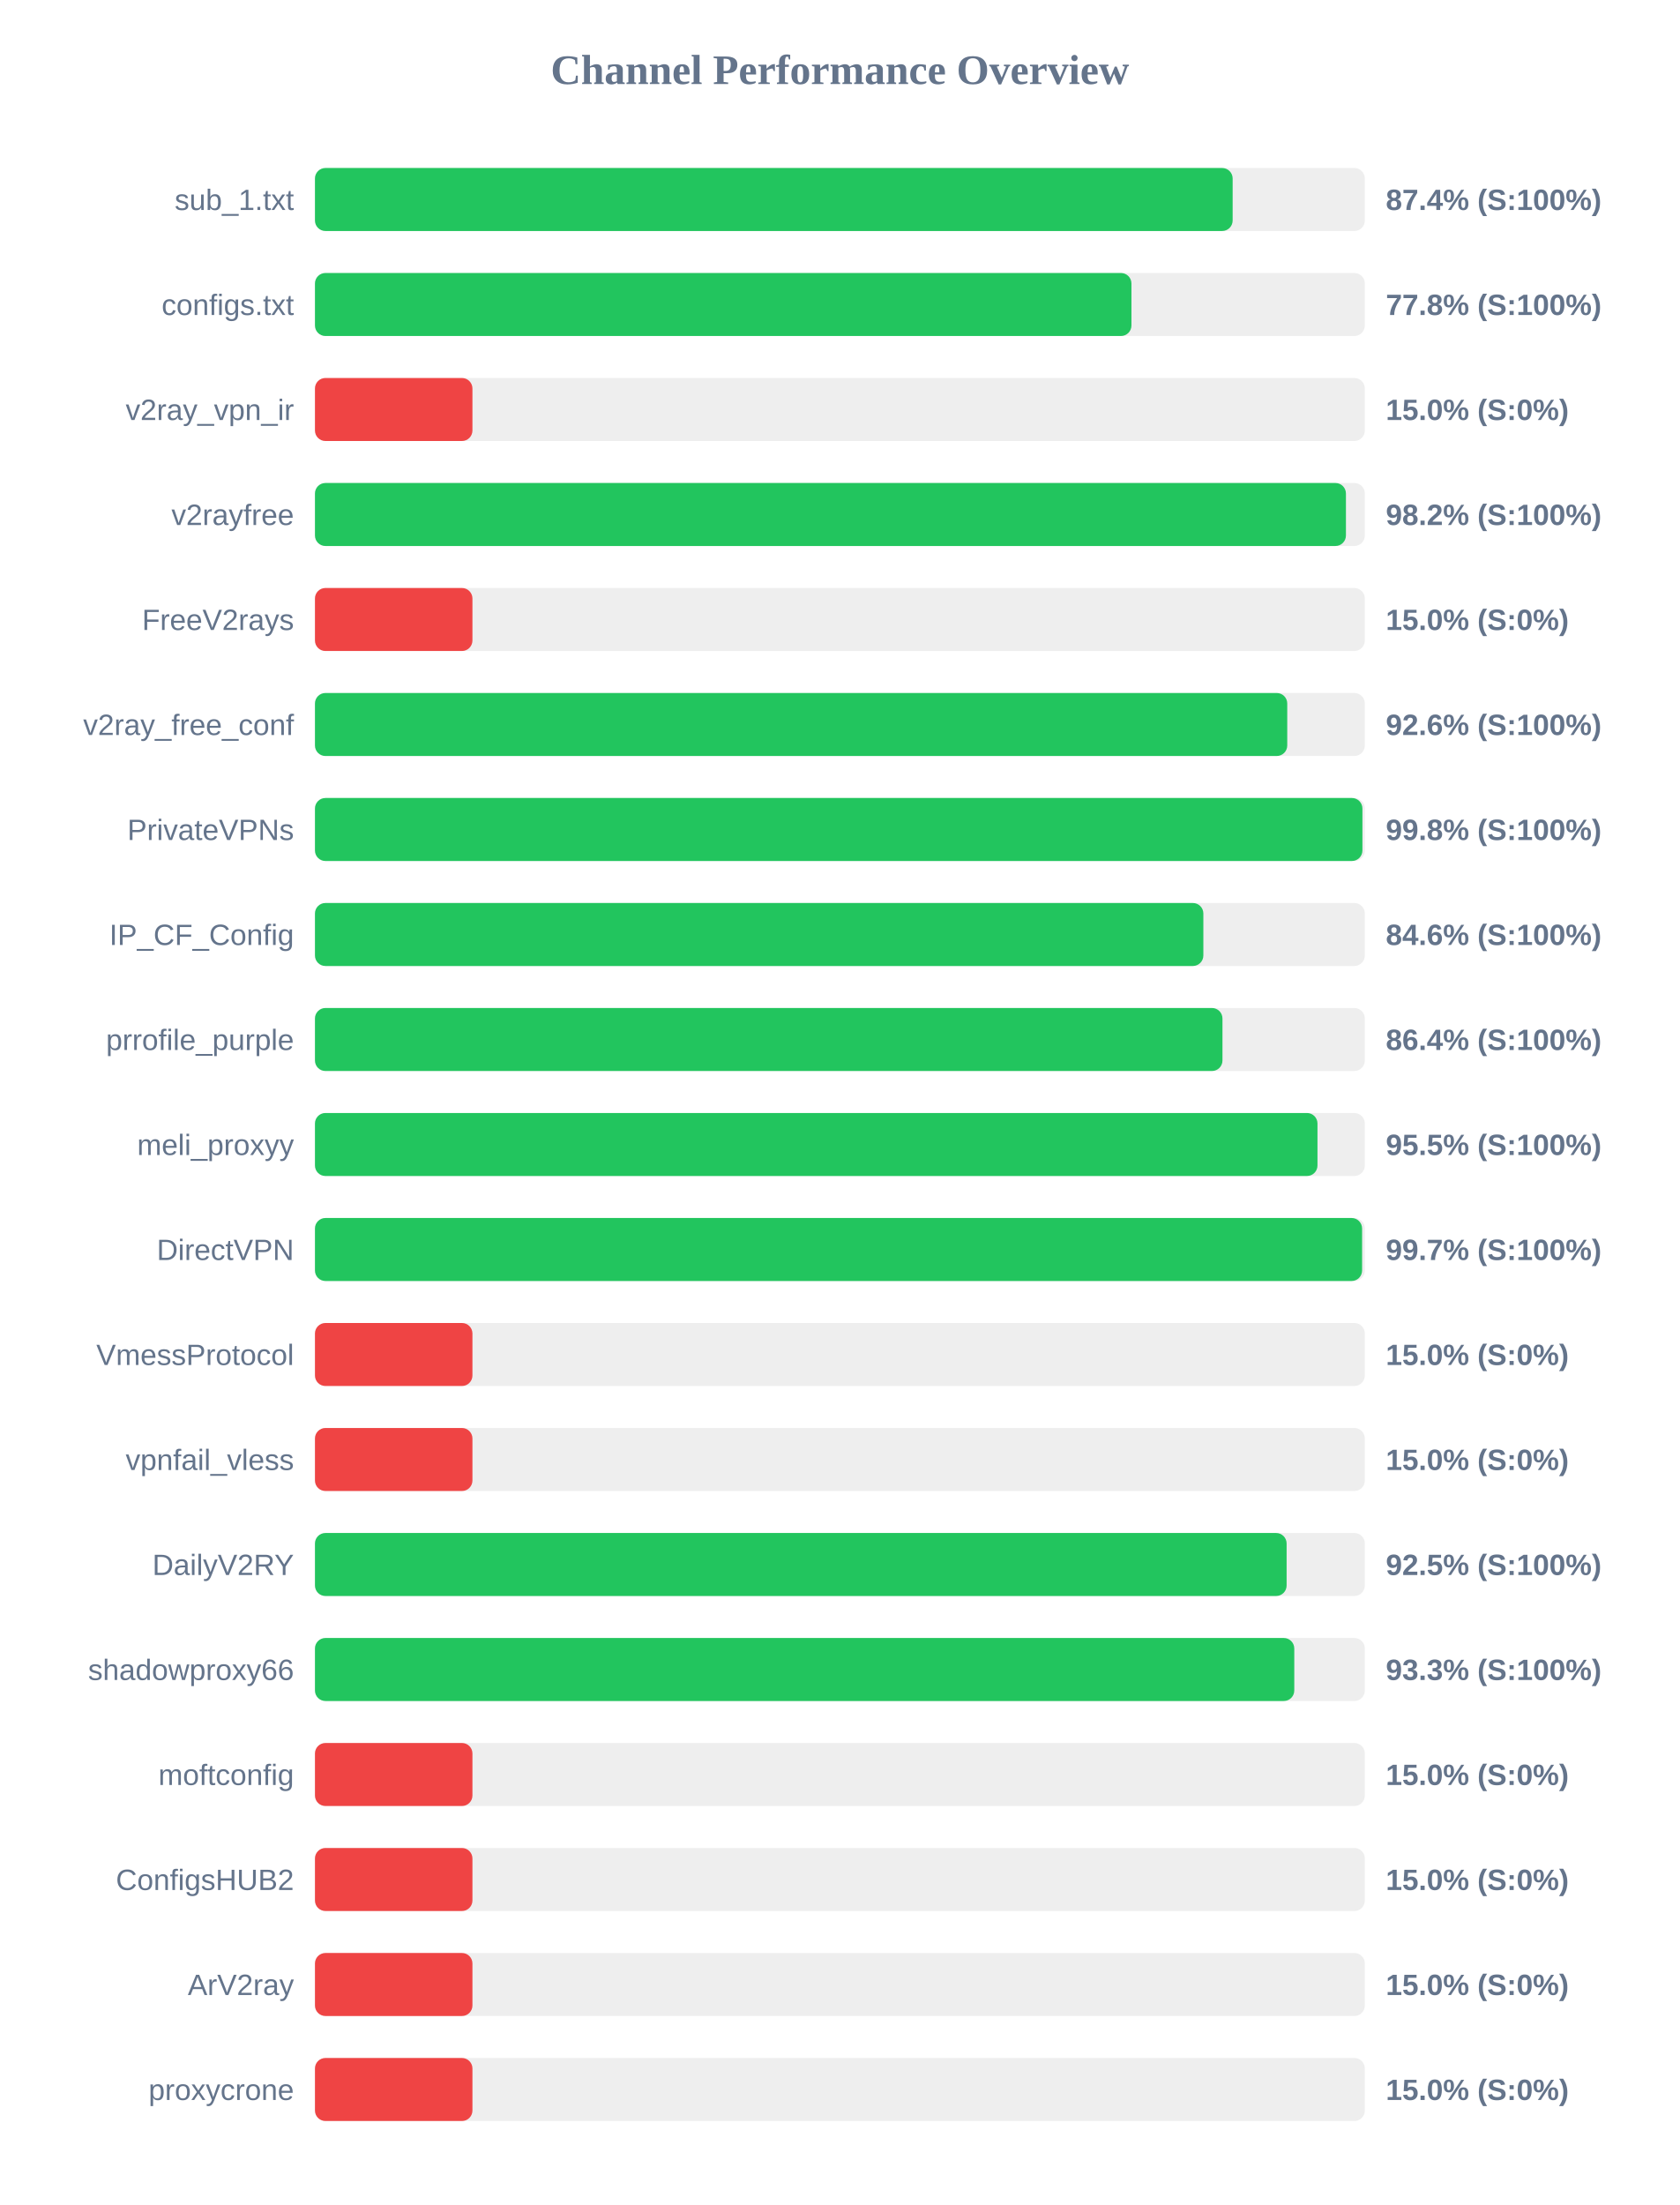
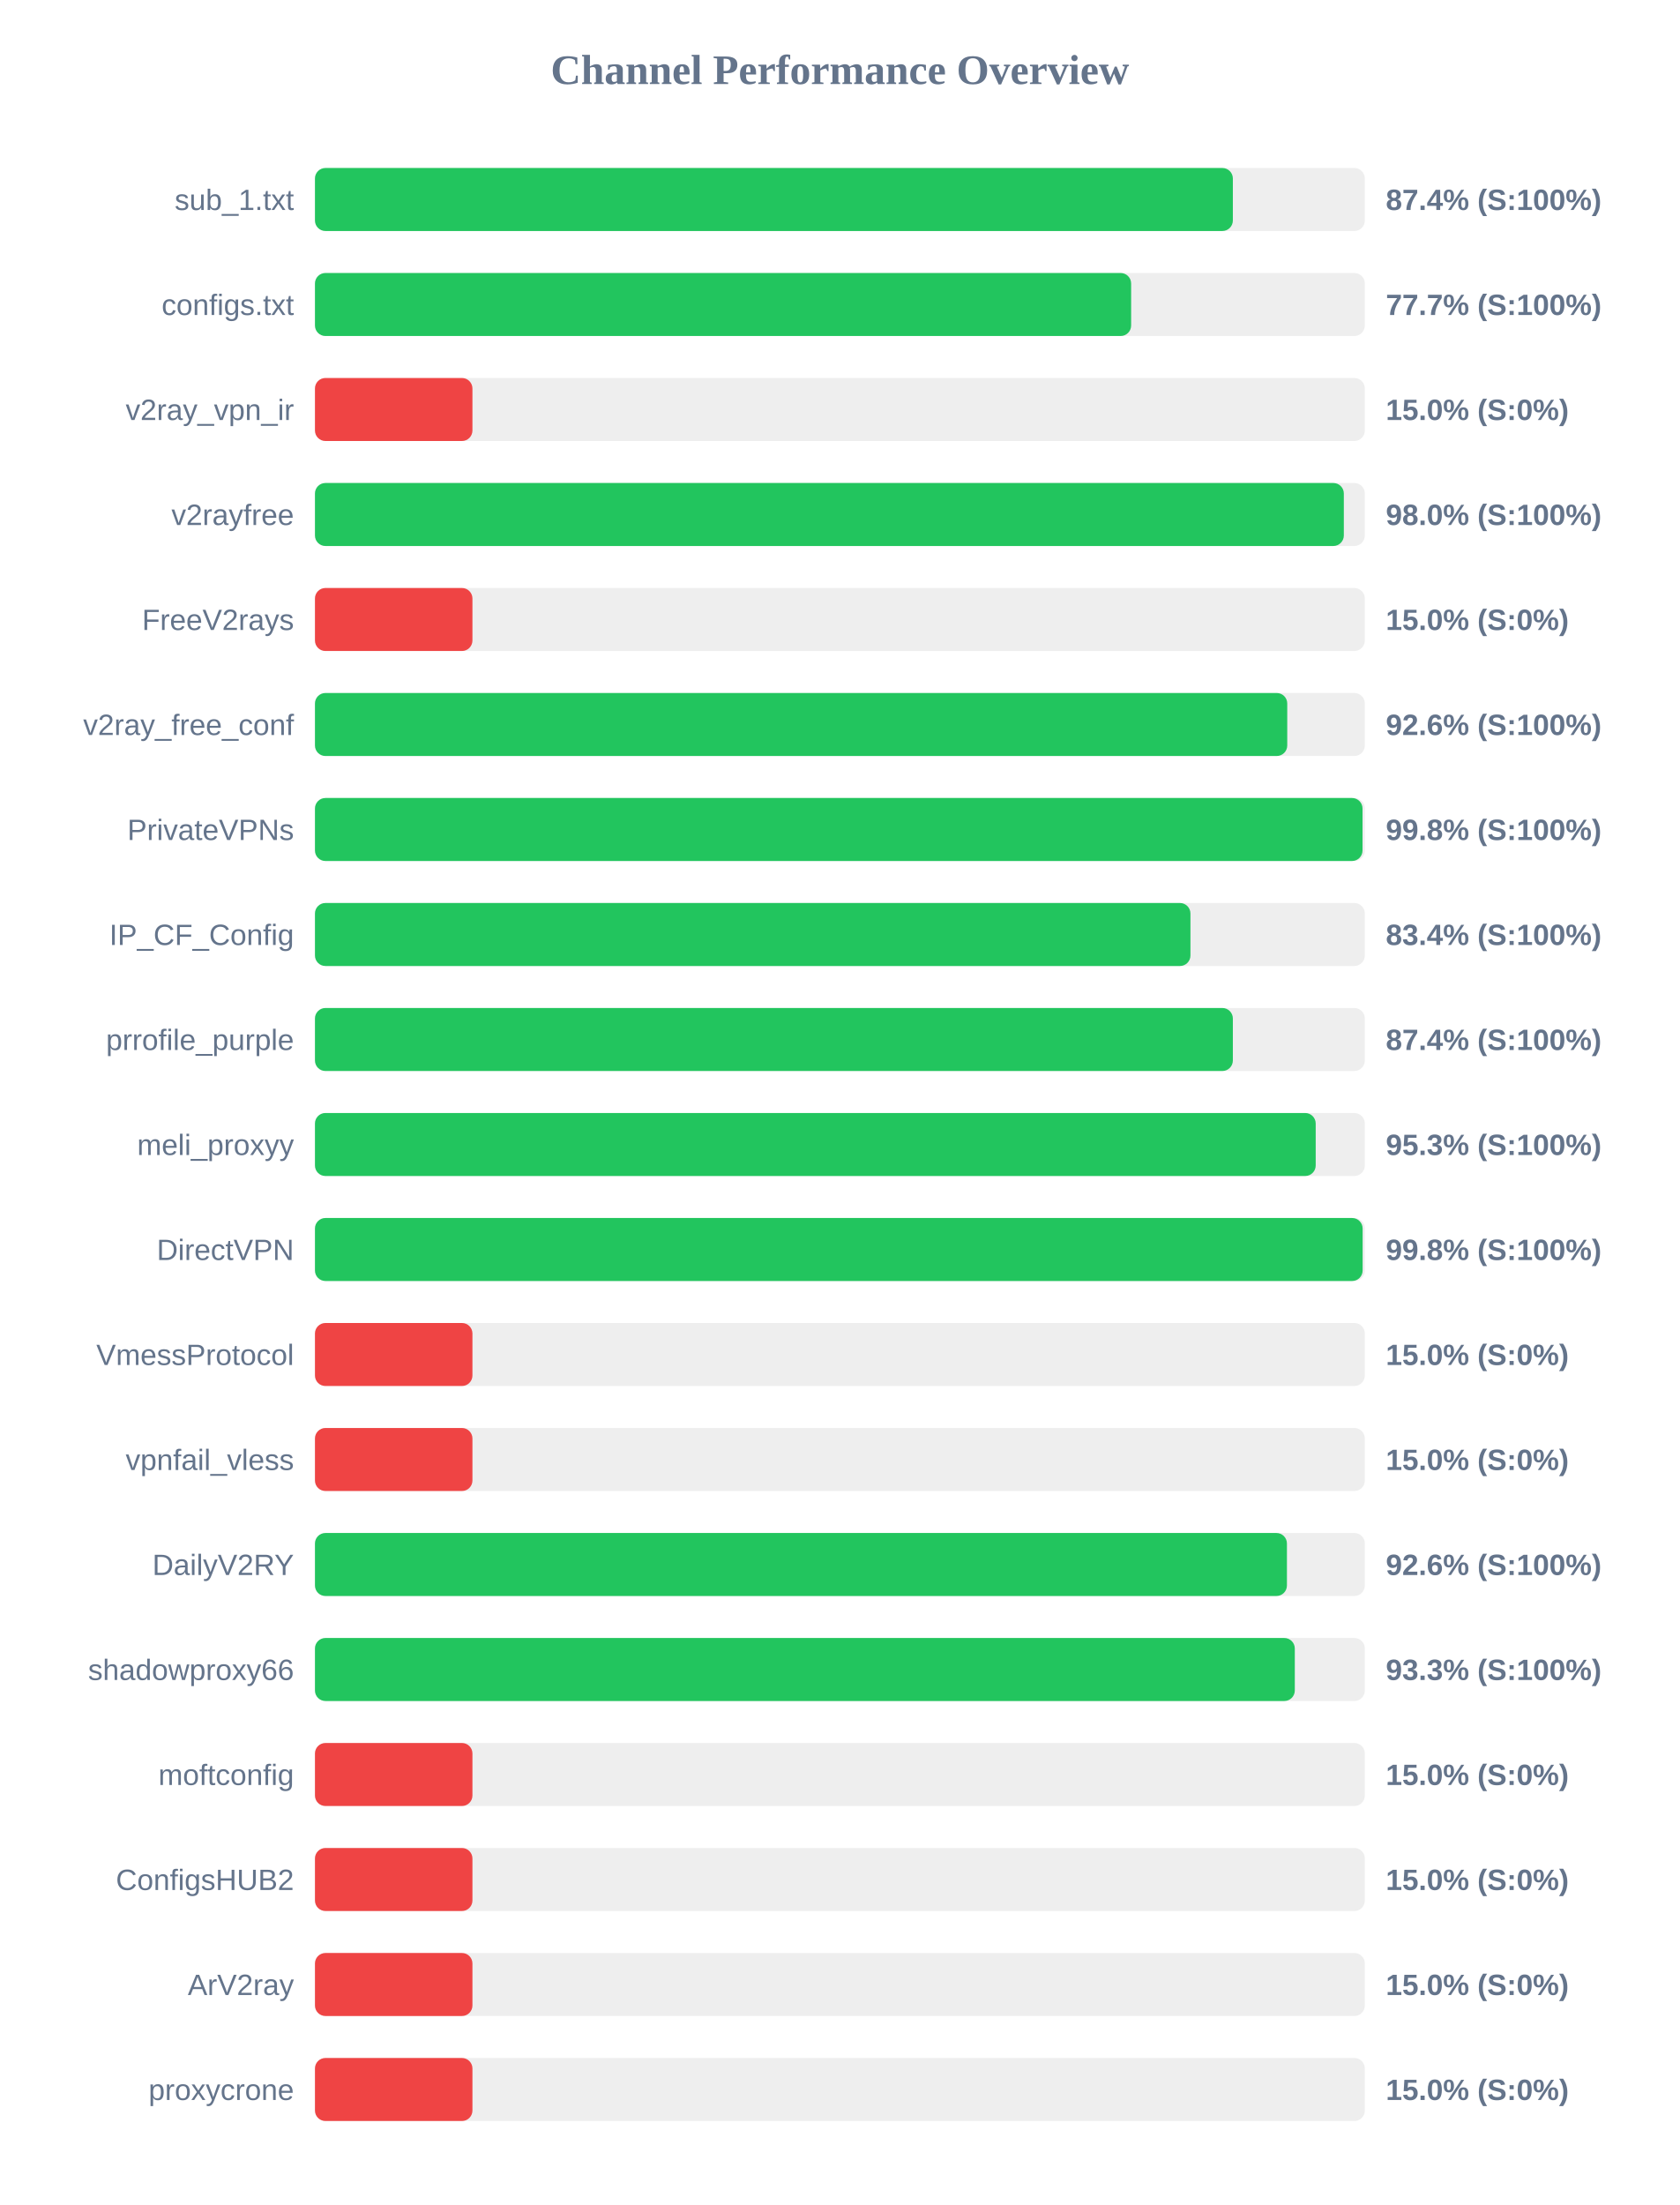
<svg xmlns="http://www.w3.org/2000/svg" width="800" height="1050" version="1.1">
  <style>
        .row { font: 14px Arial; fill: #64748b; }
        .score { font: bold 14px Arial; fill: #64748b; }
    </style>
  <text x="400" y="40" text-anchor="middle" font-size="20px" font-weight="bold" fill="#64748b">Channel Performance Overview</text>
  <rect x="150" y="80" width="500" height="30" fill="#eee" rx="5" />
-   <rect x="150" y="80" width="437.05" height="30" fill="#22c55e" rx="5" />
+   <rect x="150" y="80" width="437.15" height="30" fill="#22c55e" rx="5" />
  <text x="140" y="100" text-anchor="end" class="row">sub_1.txt</text>
  <text x="660" y="100" text-anchor="start" class="score">87.4% (S:100%)</text>
  <rect x="150" y="130" width="500" height="30" fill="#eee" rx="5" />
-   <rect x="150" y="130" width="388.85" height="30" fill="#22c55e" rx="5" />
+   <rect x="150" y="130" width="388.7" height="30" fill="#22c55e" rx="5" />
  <text x="140" y="150" text-anchor="end" class="row">configs.txt</text>
-   <text x="660" y="150" text-anchor="start" class="score">77.8% (S:100%)</text>
+   <text x="660" y="150" text-anchor="start" class="score">77.7% (S:100%)</text>
  <rect x="150" y="180" width="500" height="30" fill="#eee" rx="5" />
  <rect x="150" y="180" width="75.0" height="30" fill="#ef4444" rx="5" />
  <text x="140" y="200" text-anchor="end" class="row">v2ray_vpn_ir</text>
  <text x="660" y="200" text-anchor="start" class="score">15.0% (S:0%)</text>
  <rect x="150" y="230" width="500" height="30" fill="#eee" rx="5" />
-   <rect x="150" y="230" width="491.0" height="30" fill="#22c55e" rx="5" />
+   <rect x="150" y="230" width="490.0" height="30" fill="#22c55e" rx="5" />
  <text x="140" y="250" text-anchor="end" class="row">v2rayfree</text>
-   <text x="660" y="250" text-anchor="start" class="score">98.2% (S:100%)</text>
+   <text x="660" y="250" text-anchor="start" class="score">98.0% (S:100%)</text>
  <rect x="150" y="280" width="500" height="30" fill="#eee" rx="5" />
  <rect x="150" y="280" width="75.0" height="30" fill="#ef4444" rx="5" />
  <text x="140" y="300" text-anchor="end" class="row">FreeV2rays</text>
  <text x="660" y="300" text-anchor="start" class="score">15.0% (S:0%)</text>
  <rect x="150" y="330" width="500" height="30" fill="#eee" rx="5" />
  <rect x="150" y="330" width="463.05" height="30" fill="#22c55e" rx="5" />
  <text x="140" y="350" text-anchor="end" class="row">v2ray_free_conf</text>
  <text x="660" y="350" text-anchor="start" class="score">92.6% (S:100%)</text>
  <rect x="150" y="380" width="500" height="30" fill="#eee" rx="5" />
-   <rect x="150" y="380" width="498.85" height="30" fill="#22c55e" rx="5" />
+   <rect x="150" y="380" width="498.9" height="30" fill="#22c55e" rx="5" />
  <text x="140" y="400" text-anchor="end" class="row">PrivateVPNs</text>
  <text x="660" y="400" text-anchor="start" class="score">99.8% (S:100%)</text>
  <rect x="150" y="430" width="500" height="30" fill="#eee" rx="5" />
-   <rect x="150" y="430" width="423.1" height="30" fill="#22c55e" rx="5" />
+   <rect x="150" y="430" width="416.95" height="30" fill="#22c55e" rx="5" />
  <text x="140" y="450" text-anchor="end" class="row">IP_CF_Config</text>
-   <text x="660" y="450" text-anchor="start" class="score">84.6% (S:100%)</text>
+   <text x="660" y="450" text-anchor="start" class="score">83.4% (S:100%)</text>
  <rect x="150" y="480" width="500" height="30" fill="#eee" rx="5" />
-   <rect x="150" y="480" width="432.2" height="30" fill="#22c55e" rx="5" />
+   <rect x="150" y="480" width="437.15" height="30" fill="#22c55e" rx="5" />
  <text x="140" y="500" text-anchor="end" class="row">prrofile_purple</text>
-   <text x="660" y="500" text-anchor="start" class="score">86.4% (S:100%)</text>
+   <text x="660" y="500" text-anchor="start" class="score">87.4% (S:100%)</text>
  <rect x="150" y="530" width="500" height="30" fill="#eee" rx="5" />
-   <rect x="150" y="530" width="477.45" height="30" fill="#22c55e" rx="5" />
+   <rect x="150" y="530" width="476.6" height="30" fill="#22c55e" rx="5" />
  <text x="140" y="550" text-anchor="end" class="row">meli_proxyy</text>
-   <text x="660" y="550" text-anchor="start" class="score">95.5% (S:100%)</text>
+   <text x="660" y="550" text-anchor="start" class="score">95.3% (S:100%)</text>
  <rect x="150" y="580" width="500" height="30" fill="#eee" rx="5" />
-   <rect x="150" y="580" width="498.7" height="30" fill="#22c55e" rx="5" />
+   <rect x="150" y="580" width="498.95" height="30" fill="#22c55e" rx="5" />
  <text x="140" y="600" text-anchor="end" class="row">DirectVPN</text>
-   <text x="660" y="600" text-anchor="start" class="score">99.7% (S:100%)</text>
+   <text x="660" y="600" text-anchor="start" class="score">99.8% (S:100%)</text>
  <rect x="150" y="630" width="500" height="30" fill="#eee" rx="5" />
  <rect x="150" y="630" width="75.0" height="30" fill="#ef4444" rx="5" />
  <text x="140" y="650" text-anchor="end" class="row">VmessProtocol</text>
  <text x="660" y="650" text-anchor="start" class="score">15.0% (S:0%)</text>
  <rect x="150" y="680" width="500" height="30" fill="#eee" rx="5" />
  <rect x="150" y="680" width="75.0" height="30" fill="#ef4444" rx="5" />
  <text x="140" y="700" text-anchor="end" class="row">vpnfail_vless</text>
  <text x="660" y="700" text-anchor="start" class="score">15.0% (S:0%)</text>
  <rect x="150" y="730" width="500" height="30" fill="#eee" rx="5" />
-   <rect x="150" y="730" width="462.75" height="30" fill="#22c55e" rx="5" />
+   <rect x="150" y="730" width="462.9" height="30" fill="#22c55e" rx="5" />
  <text x="140" y="750" text-anchor="end" class="row">DailyV2RY</text>
-   <text x="660" y="750" text-anchor="start" class="score">92.5% (S:100%)</text>
+   <text x="660" y="750" text-anchor="start" class="score">92.6% (S:100%)</text>
  <rect x="150" y="780" width="500" height="30" fill="#eee" rx="5" />
-   <rect x="150" y="780" width="466.4" height="30" fill="#22c55e" rx="5" />
+   <rect x="150" y="780" width="466.65" height="30" fill="#22c55e" rx="5" />
  <text x="140" y="800" text-anchor="end" class="row">shadowproxy66</text>
  <text x="660" y="800" text-anchor="start" class="score">93.3% (S:100%)</text>
  <rect x="150" y="830" width="500" height="30" fill="#eee" rx="5" />
  <rect x="150" y="830" width="75.0" height="30" fill="#ef4444" rx="5" />
  <text x="140" y="850" text-anchor="end" class="row">moftconfig</text>
  <text x="660" y="850" text-anchor="start" class="score">15.0% (S:0%)</text>
  <rect x="150" y="880" width="500" height="30" fill="#eee" rx="5" />
  <rect x="150" y="880" width="75.0" height="30" fill="#ef4444" rx="5" />
  <text x="140" y="900" text-anchor="end" class="row">ConfigsHUB2</text>
  <text x="660" y="900" text-anchor="start" class="score">15.0% (S:0%)</text>
  <rect x="150" y="930" width="500" height="30" fill="#eee" rx="5" />
  <rect x="150" y="930" width="75.0" height="30" fill="#ef4444" rx="5" />
  <text x="140" y="950" text-anchor="end" class="row">ArV2ray</text>
  <text x="660" y="950" text-anchor="start" class="score">15.0% (S:0%)</text>
  <rect x="150" y="980" width="500" height="30" fill="#eee" rx="5" />
  <rect x="150" y="980" width="75.0" height="30" fill="#ef4444" rx="5" />
  <text x="140" y="1000" text-anchor="end" class="row">proxycrone</text>
  <text x="660" y="1000" text-anchor="start" class="score">15.0% (S:0%)</text>
</svg>
